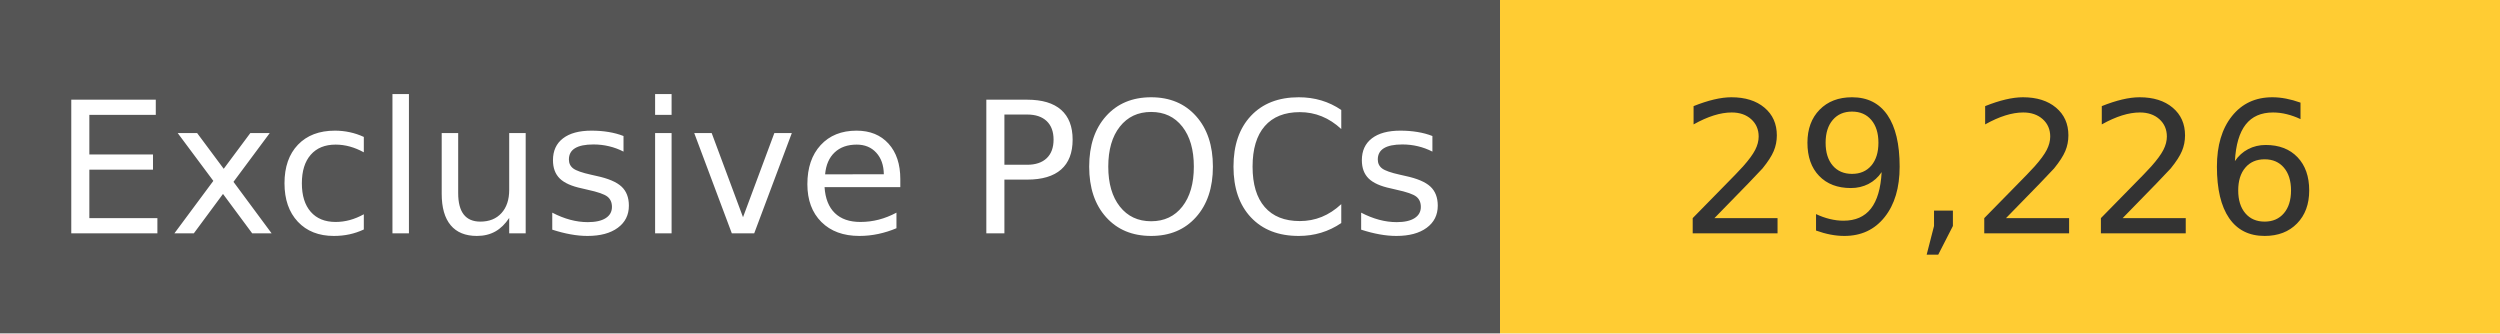
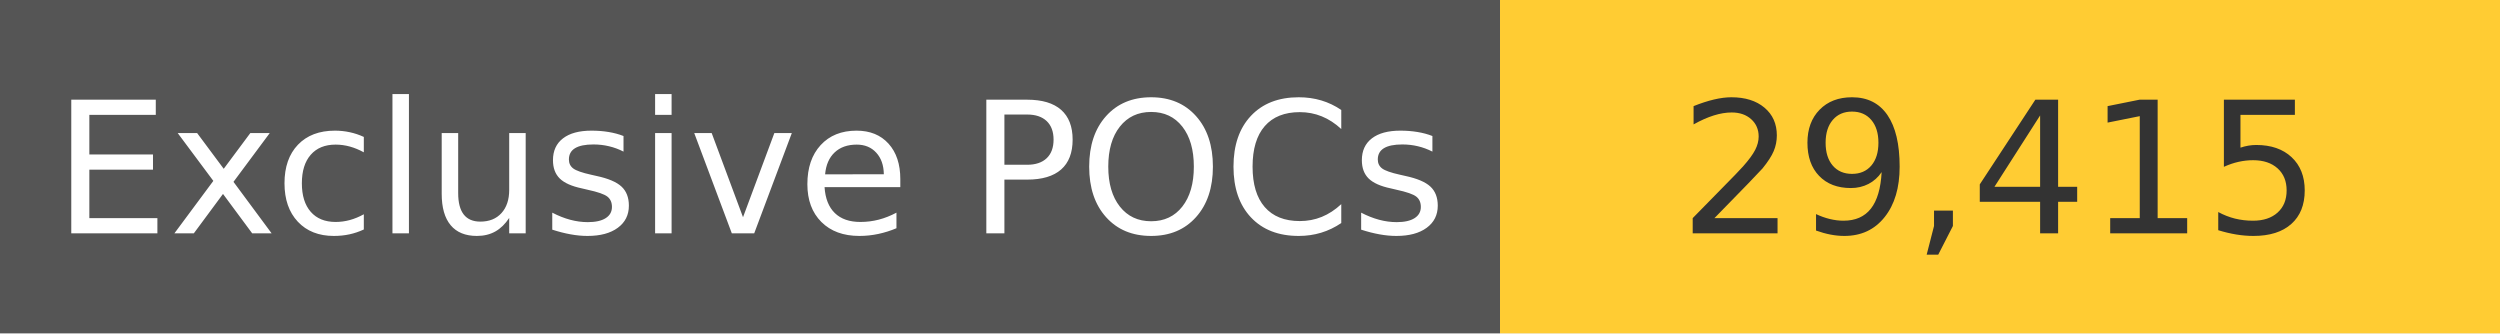
<svg xmlns="http://www.w3.org/2000/svg" width="150" height="20" role="img">
  <linearGradient id="s" x2="0" y2="100%">
    <stop offset="0" stop-color="#bbb" stop-opacity=".1" />
    <stop offset="1" stop-opacity=".1" />
  </linearGradient>
  <g>
    <rect width="90" height="20" fill="#555" />
    <rect x="90" width="267" height="20" fill="#ffcc33" />
  </g>
  <g fill="#fff" text-anchor="middle" font-family="Verdana,Geneva,DejaVu Sans,sans-serif" text-rendering="geometricPrecision" font-size="110">
    <text x="450" y="140" transform="scale(.1)" fill="#fff">
            Exclusive POCs
        </text>
    <text x="1200" y="140" transform="scale(.1)" fill="#333">
-             29,226
+             29,415
        </text>
  </g>
</svg>
